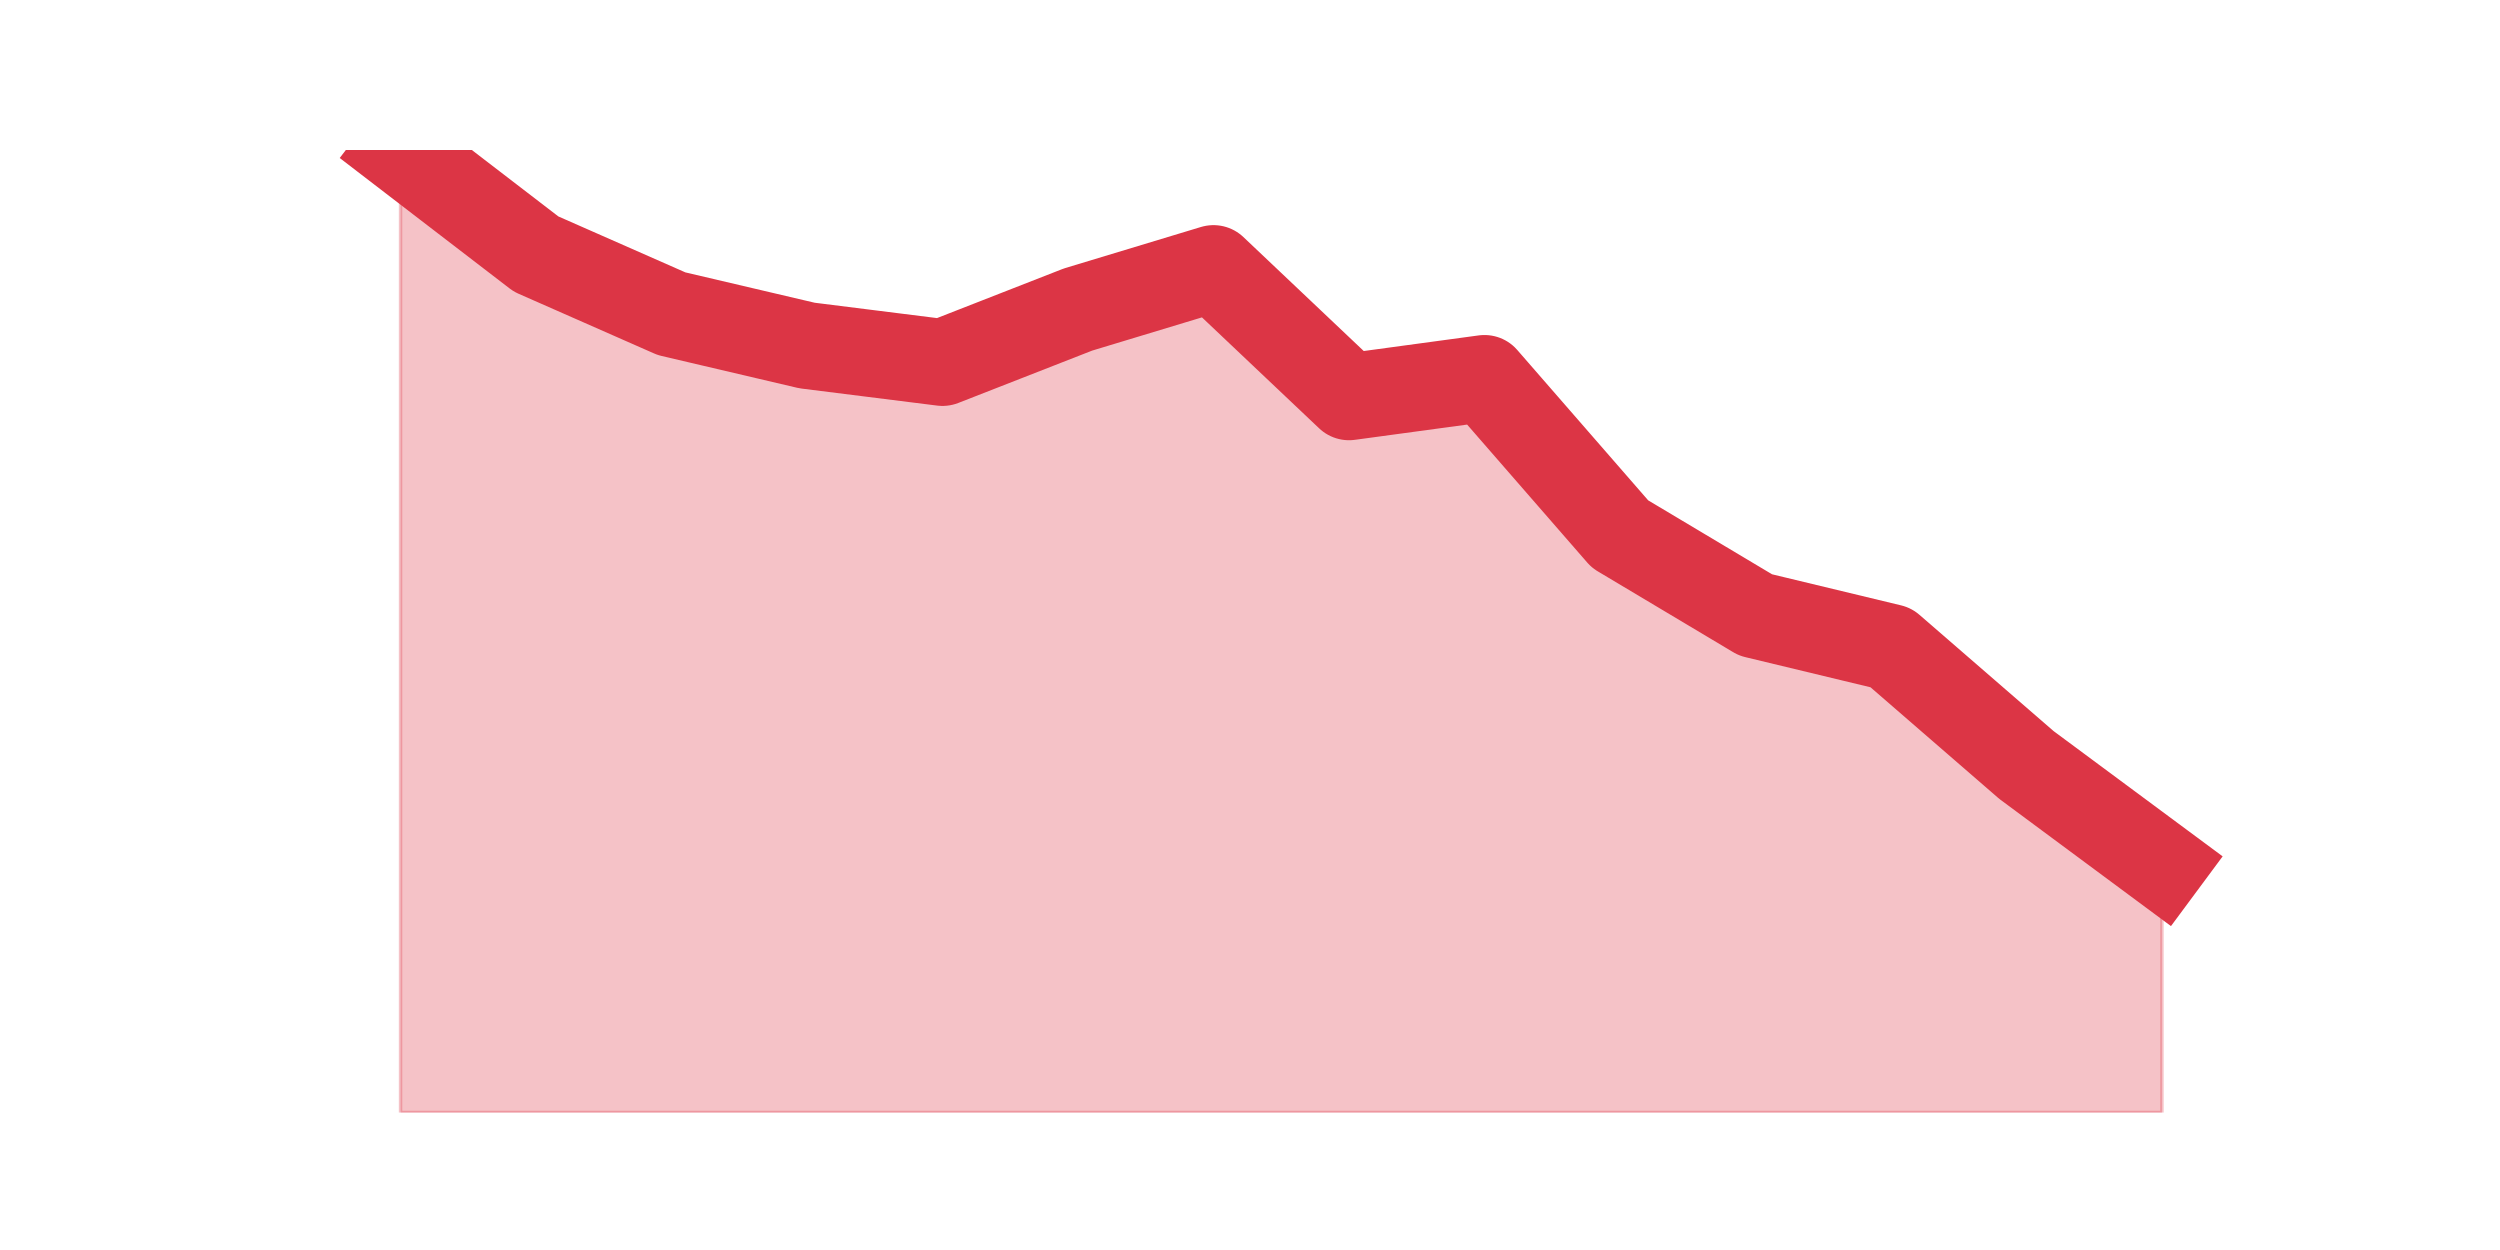
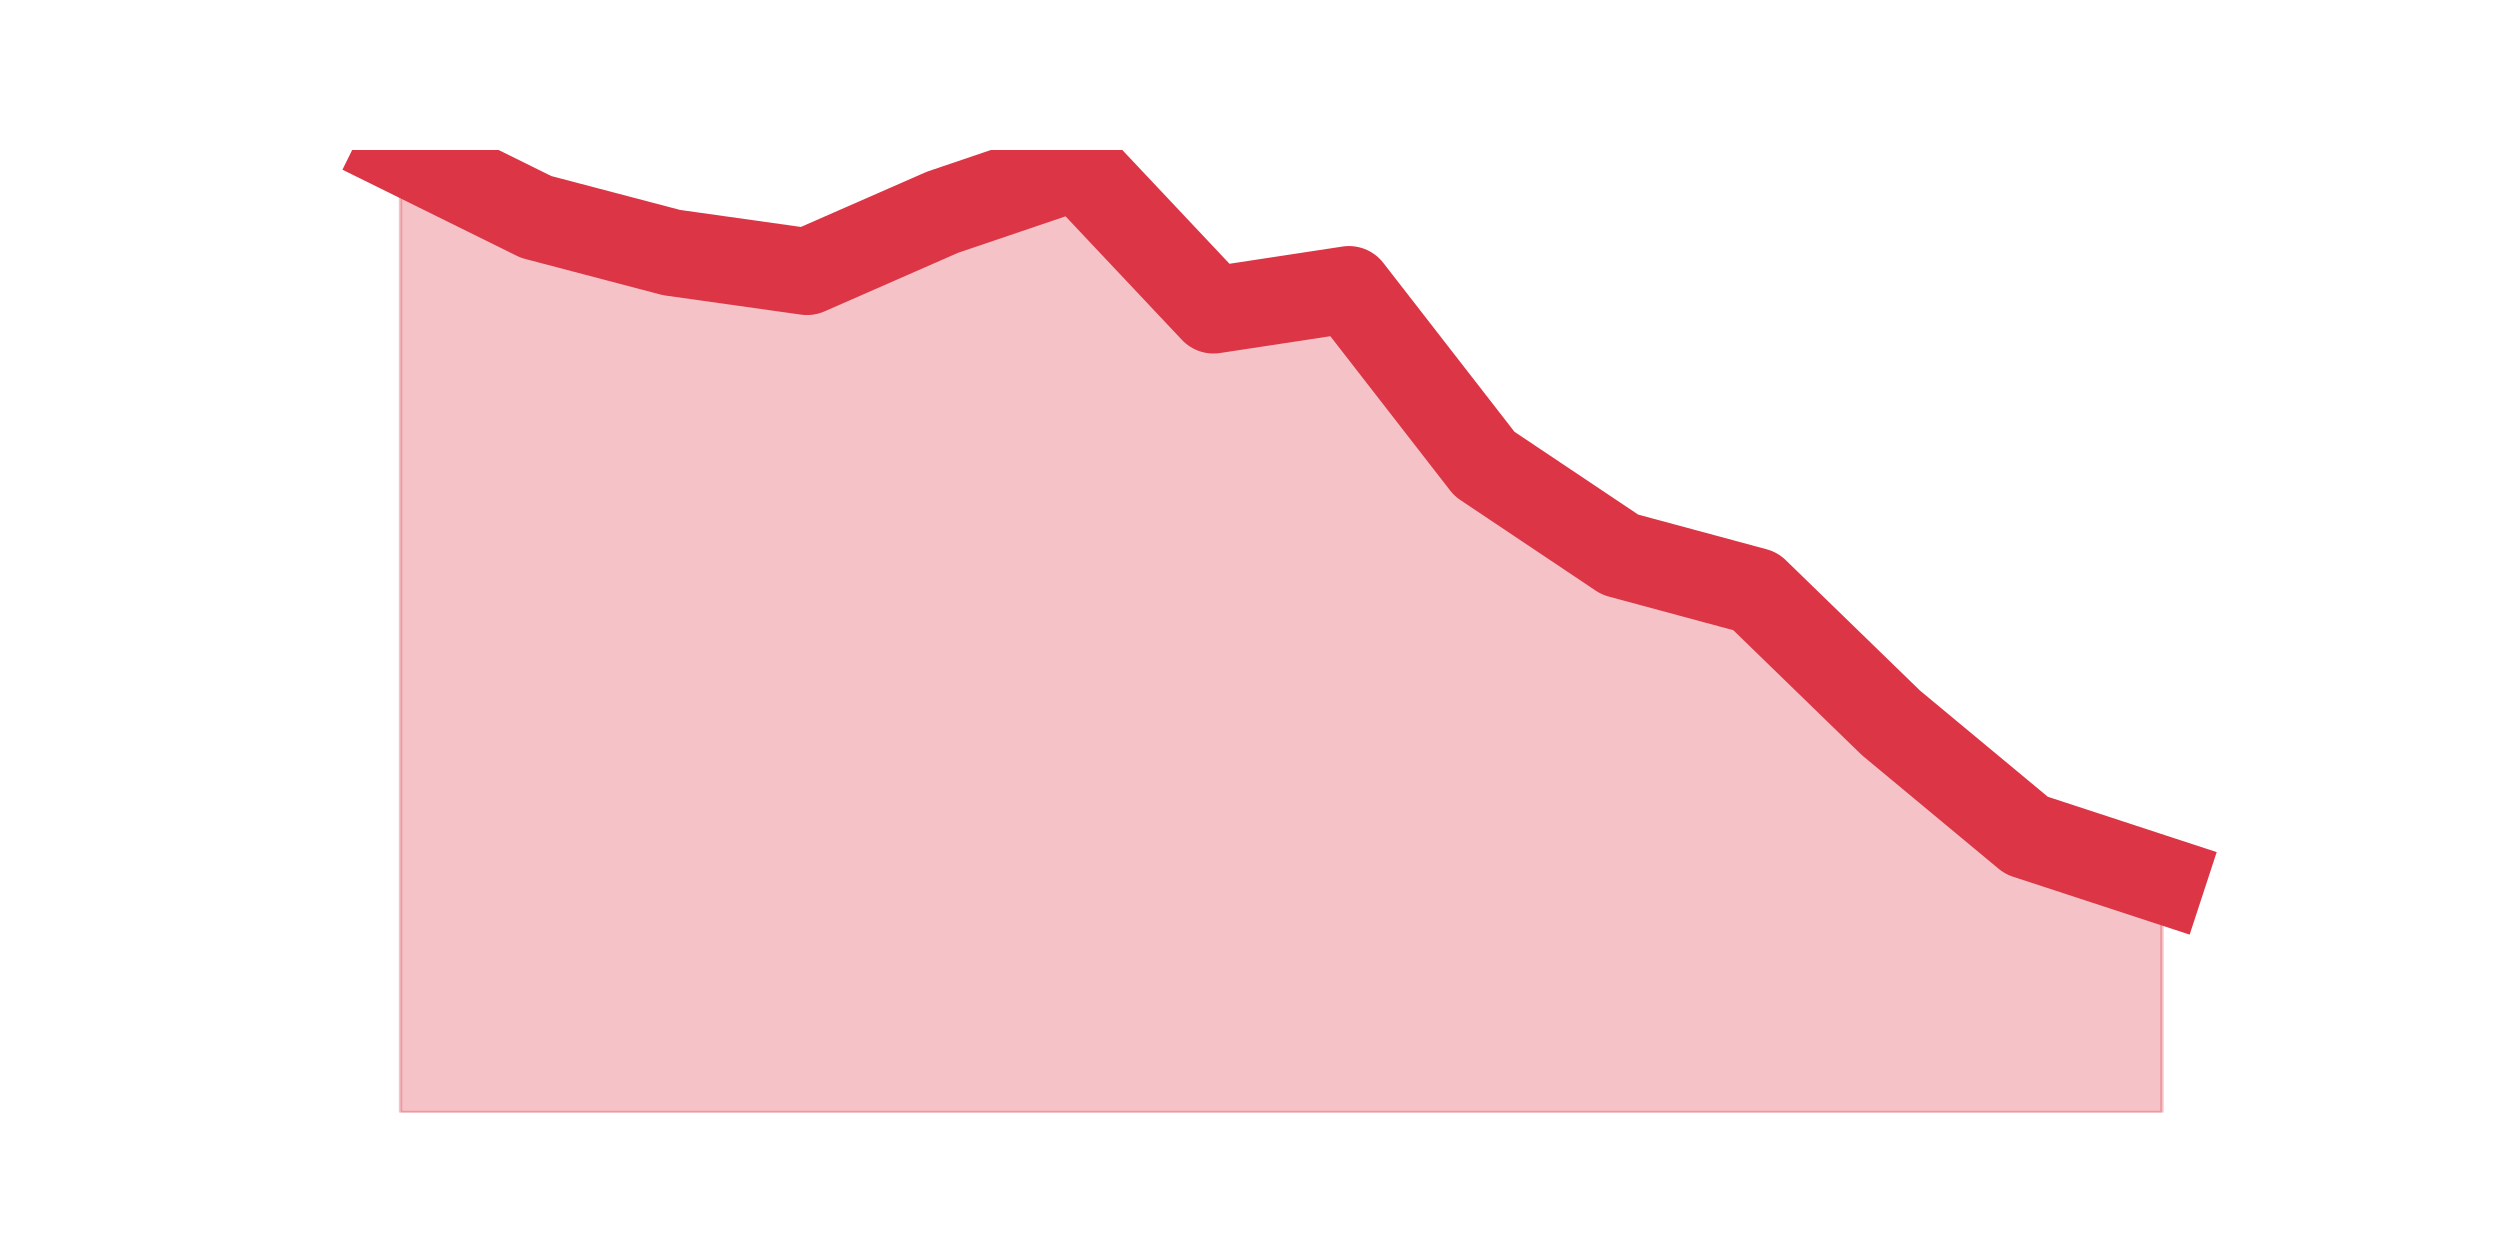
<svg xmlns="http://www.w3.org/2000/svg" xmlns:xlink="http://www.w3.org/1999/xlink" height="360pt" version="1.1" viewBox="0 0 720 360" width="720pt">
  <defs>
    <style type="text/css">*{stroke-linecap:butt;stroke-linejoin:round;}</style>
  </defs>
  <g id="figure_1">
    <g id="patch_1">
      <path d="M 0 360  L 720 360  L 720 0  L 0 0  z " style="fill:none;" />
    </g>
    <g id="axes_1">
      <g id="matplotlib.axis_1" />
      <g id="matplotlib.axis_2" />
      <g id="PolyCollection_1">
        <defs>
-           <path d="M 115.364 -316.8  L 115.364 -39.6  L 154.385 -39.6  L 193.406 -39.6  L 232.427 -39.6  L 271.448 -39.6  L 310.469 -39.6  L 349.49 -39.6  L 388.51 -39.6  L 427.531 -39.6  L 466.552 -39.6  L 505.573 -39.6  L 544.594 -39.6  L 583.615 -39.6  L 622.636 -39.6  L 622.636 -110.768  L 622.636 -110.768  L 583.615 -139.684  L 544.594 -173.501  L 505.573 -182.899  L 466.552 -206.193  L 427.531 -251.014  L 388.51 -245.713  L 349.49 -282.662  L 310.469 -270.854  L 271.448 -255.593  L 232.427 -260.492  L 193.406 -269.649  L 154.385 -286.839  L 115.364 -316.8  z " id="m177d7dd976" style="stroke:#dc3545;stroke-opacity:0.3;" />
+           <path d="M 115.364 -316.8  L 115.364 -39.6  L 154.385 -39.6  L 193.406 -39.6  L 232.427 -39.6  L 271.448 -39.6  L 310.469 -39.6  L 349.49 -39.6  L 388.51 -39.6  L 427.531 -39.6  L 466.552 -39.6  L 505.573 -39.6  L 544.594 -39.6  L 583.615 -39.6  L 622.636 -39.6  L 622.636 -106.604  L 622.636 -106.604  L 583.615 -119.392  L 544.594 -151.813  L 505.573 -189.727  L 466.552 -200.264  L 427.531 -226.381  L 388.51 -276.634  L 349.49 -270.69  L 310.469 -312.117  L 271.448 -298.878  L 232.427 -281.767  L 193.406 -287.261  L 154.385 -297.527  L 115.364 -316.8  z " id="mb2e7e578cd" style="stroke:#dc3545;stroke-opacity:0.3;" />
        </defs>
-         <g clip-path="url(#p9fc6da8e66)">
-           <use style="fill:#dc3545;fill-opacity:0.3;stroke:#dc3545;stroke-opacity:0.3;" x="0" xlink:href="#m177d7dd976" y="360" />
+         <g clip-path="url(#p125aefaea1)">
+           <use style="fill:#dc3545;fill-opacity:0.3;stroke:#dc3545;stroke-opacity:0.3;" x="0" xlink:href="#mb2e7e578cd" y="360" />
        </g>
      </g>
      <g id="line2d_1">
-         <path clip-path="url(#p9fc6da8e66)" d="M 115.364 43.2  L 154.385 73.161  L 193.406 90.351  L 232.427 99.508  L 271.448 104.407  L 310.469 89.146  L 349.49 77.338  L 388.51 114.287  L 427.531 108.986  L 466.552 153.807  L 505.573 177.101  L 544.594 186.499  L 583.615 220.316  L 622.636 249.232  " style="fill:none;stroke:#dc3545;stroke-linecap:square;stroke-width:25;" />
+         <path clip-path="url(#p125aefaea1)" d="M 115.364 43.2  L 154.385 62.473  L 193.406 72.739  L 232.427 78.233  L 271.448 61.122  L 310.469 47.883  L 349.49 89.31  L 388.51 83.366  L 427.531 133.619  L 466.552 159.736  L 505.573 170.273  L 544.594 208.187  L 583.615 240.608  L 622.636 253.396  " style="fill:none;stroke:#dc3545;stroke-linecap:square;stroke-width:25;" />
      </g>
    </g>
  </g>
  <defs>
-     <clipPath id="p9fc6da8e66">
+     <clipPath id="p125aefaea1">
      <rect height="277.2" width="558" x="90" y="43.2" />
    </clipPath>
  </defs>
</svg>
